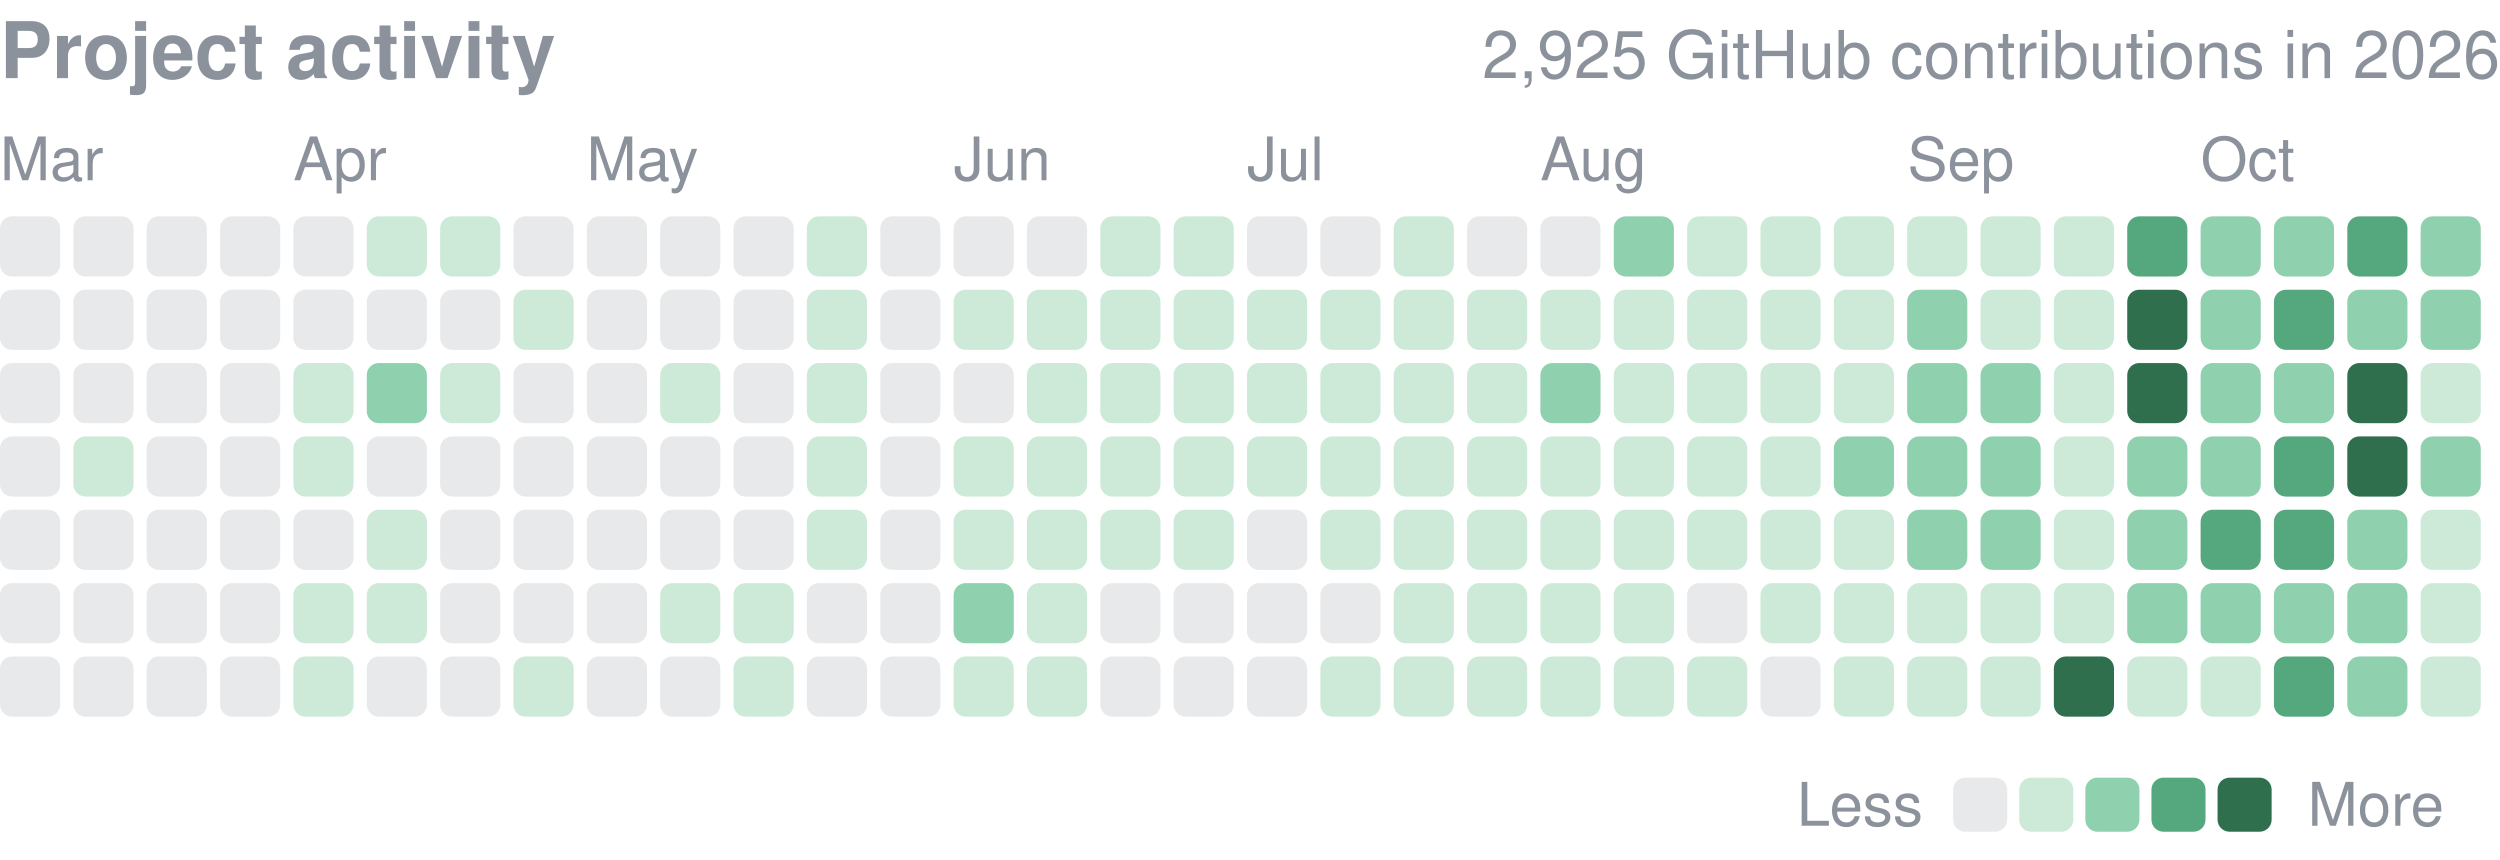
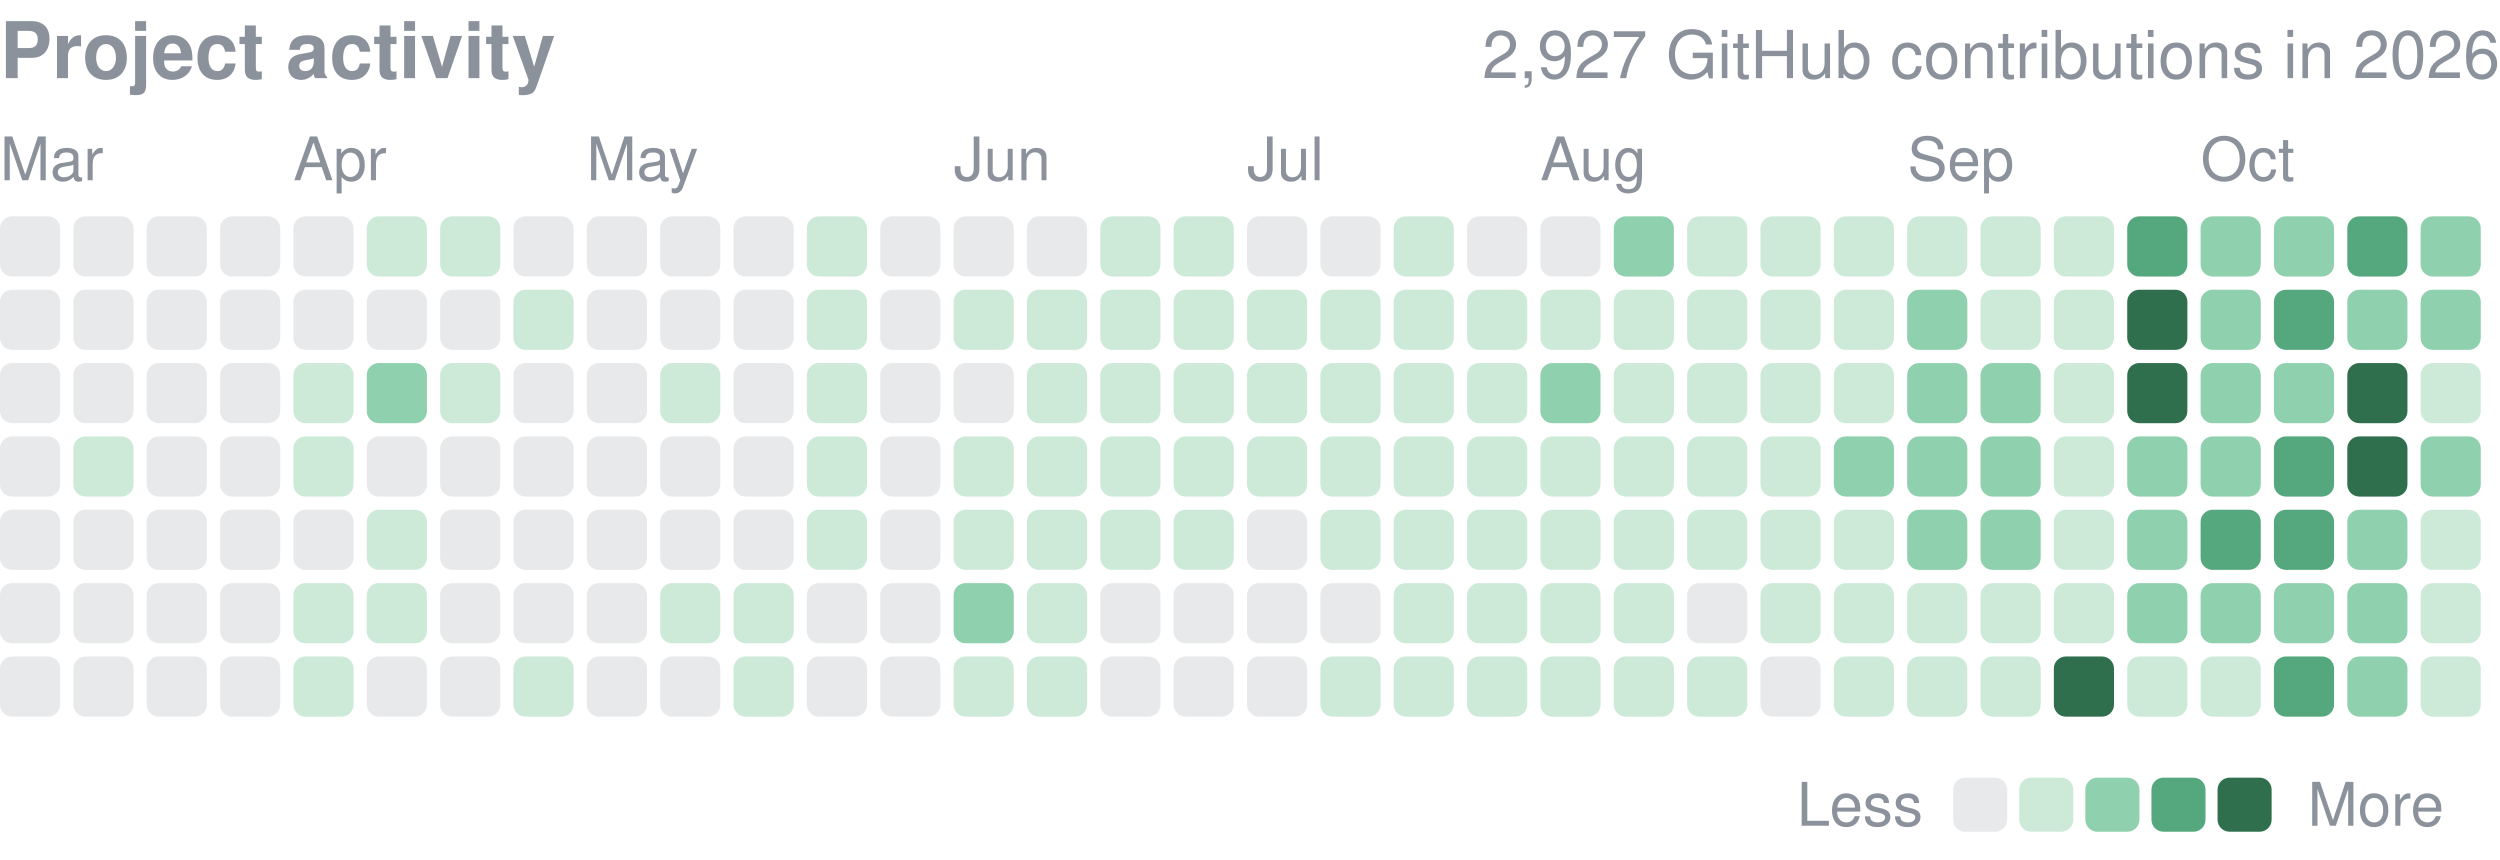
<svg xmlns="http://www.w3.org/2000/svg" width="416" height="143" viewBox="0 0 416 143" role="img" aria-label="yjinyoo GitHub contributions per day in 2026">
  <style>text{font-family:-apple-system,BlinkMacSystemFont,"Segoe UI",Helvetica,Arial,sans-serif}</style>
  <text x="0" y="13" font-size="13" font-weight="600" fill="#8b929c">Project activity</text>
-   <text x="416" y="13" font-size="11" fill="#8b929c" text-anchor="end">2,925 GitHub contributions in 2026</text>
+   <text x="416" y="13" font-size="11" fill="#8b929c" text-anchor="end">2,927 GitHub contributions in 2026</text>
  <text x="0.0" y="30" font-size="10" fill="#8b929c">Mar</text>
  <text x="48.8" y="30" font-size="10" fill="#8b929c">Apr</text>
  <text x="97.6" y="30" font-size="10" fill="#8b929c">May</text>
  <text x="158.7" y="30" font-size="10" fill="#8b929c">Jun</text>
  <text x="207.5" y="30" font-size="10" fill="#8b929c">Jul</text>
  <text x="256.3" y="30" font-size="10" fill="#8b929c">Aug</text>
  <text x="317.4" y="30" font-size="10" fill="#8b929c">Sep</text>
  <text x="366.2" y="30" font-size="10" fill="#8b929c">Oct</text>
  <rect x="0.00" y="36.00" width="10.01" height="10.01" rx="2.0" fill="#8b929c" opacity="0.2" />
  <rect x="0.00" y="48.21" width="10.01" height="10.01" rx="2.0" fill="#8b929c" opacity="0.2" />
  <rect x="0.00" y="60.41" width="10.01" height="10.01" rx="2.0" fill="#8b929c" opacity="0.2" />
  <rect x="0.00" y="72.62" width="10.01" height="10.01" rx="2.0" fill="#8b929c" opacity="0.2" />
  <rect x="0.00" y="84.82" width="10.01" height="10.01" rx="2.0" fill="#8b929c" opacity="0.2" />
  <rect x="0.00" y="97.03" width="10.01" height="10.01" rx="2.0" fill="#8b929c" opacity="0.2" />
  <rect x="0.00" y="109.24" width="10.01" height="10.01" rx="2.0" fill="#8b929c" opacity="0.2" />
  <rect x="12.21" y="36.00" width="10.01" height="10.01" rx="2.0" fill="#8b929c" opacity="0.2" />
  <rect x="12.21" y="48.21" width="10.01" height="10.01" rx="2.0" fill="#8b929c" opacity="0.2" />
  <rect x="12.21" y="60.41" width="10.01" height="10.01" rx="2.0" fill="#8b929c" opacity="0.2" />
  <rect x="12.21" y="72.62" width="10.01" height="10.01" rx="2.0" fill="#cdead9" />
  <rect x="12.21" y="84.82" width="10.01" height="10.01" rx="2.0" fill="#8b929c" opacity="0.2" />
  <rect x="12.21" y="97.03" width="10.01" height="10.01" rx="2.0" fill="#8b929c" opacity="0.2" />
  <rect x="12.21" y="109.24" width="10.01" height="10.01" rx="2.0" fill="#8b929c" opacity="0.2" />
  <rect x="24.41" y="36.00" width="10.01" height="10.01" rx="2.0" fill="#8b929c" opacity="0.2" />
  <rect x="24.41" y="48.21" width="10.01" height="10.01" rx="2.0" fill="#8b929c" opacity="0.2" />
  <rect x="24.41" y="60.41" width="10.01" height="10.01" rx="2.0" fill="#8b929c" opacity="0.2" />
  <rect x="24.41" y="72.62" width="10.01" height="10.01" rx="2.0" fill="#8b929c" opacity="0.2" />
  <rect x="24.41" y="84.82" width="10.01" height="10.01" rx="2.0" fill="#8b929c" opacity="0.2" />
  <rect x="24.41" y="97.03" width="10.01" height="10.01" rx="2.0" fill="#8b929c" opacity="0.2" />
  <rect x="24.41" y="109.24" width="10.01" height="10.01" rx="2.0" fill="#8b929c" opacity="0.2" />
  <rect x="36.62" y="36.00" width="10.01" height="10.01" rx="2.0" fill="#8b929c" opacity="0.2" />
  <rect x="36.62" y="48.21" width="10.01" height="10.01" rx="2.0" fill="#8b929c" opacity="0.2" />
  <rect x="36.62" y="60.41" width="10.01" height="10.01" rx="2.0" fill="#8b929c" opacity="0.2" />
  <rect x="36.62" y="72.62" width="10.01" height="10.01" rx="2.0" fill="#8b929c" opacity="0.2" />
  <rect x="36.62" y="84.82" width="10.01" height="10.01" rx="2.0" fill="#8b929c" opacity="0.2" />
  <rect x="36.62" y="97.03" width="10.01" height="10.01" rx="2.0" fill="#8b929c" opacity="0.2" />
  <rect x="36.62" y="109.24" width="10.01" height="10.01" rx="2.0" fill="#8b929c" opacity="0.2" />
  <rect x="48.82" y="36.00" width="10.01" height="10.01" rx="2.0" fill="#8b929c" opacity="0.2" />
  <rect x="48.82" y="48.21" width="10.01" height="10.01" rx="2.0" fill="#8b929c" opacity="0.2" />
  <rect x="48.82" y="60.41" width="10.01" height="10.01" rx="2.0" fill="#cdead9" />
  <rect x="48.82" y="72.62" width="10.01" height="10.01" rx="2.0" fill="#cdead9" />
  <rect x="48.82" y="84.82" width="10.01" height="10.01" rx="2.0" fill="#8b929c" opacity="0.2" />
  <rect x="48.82" y="97.03" width="10.01" height="10.01" rx="2.0" fill="#cdead9" />
  <rect x="48.82" y="109.24" width="10.01" height="10.01" rx="2.0" fill="#cdead9" />
  <rect x="61.03" y="36.00" width="10.01" height="10.01" rx="2.0" fill="#cdead9" />
  <rect x="61.03" y="48.21" width="10.01" height="10.01" rx="2.0" fill="#8b929c" opacity="0.2" />
  <rect x="61.03" y="60.41" width="10.01" height="10.01" rx="2.0" fill="#8fd0ae" />
  <rect x="61.03" y="72.62" width="10.01" height="10.01" rx="2.0" fill="#8b929c" opacity="0.2" />
  <rect x="61.03" y="84.82" width="10.01" height="10.01" rx="2.0" fill="#cdead9" />
  <rect x="61.03" y="97.03" width="10.01" height="10.01" rx="2.0" fill="#cdead9" />
  <rect x="61.03" y="109.24" width="10.01" height="10.01" rx="2.0" fill="#8b929c" opacity="0.2" />
  <rect x="73.24" y="36.00" width="10.01" height="10.01" rx="2.0" fill="#cdead9" />
  <rect x="73.24" y="48.21" width="10.01" height="10.01" rx="2.0" fill="#8b929c" opacity="0.2" />
  <rect x="73.24" y="60.41" width="10.01" height="10.01" rx="2.0" fill="#cdead9" />
  <rect x="73.24" y="72.62" width="10.01" height="10.01" rx="2.0" fill="#8b929c" opacity="0.2" />
  <rect x="73.24" y="84.82" width="10.01" height="10.01" rx="2.0" fill="#8b929c" opacity="0.2" />
  <rect x="73.24" y="97.03" width="10.01" height="10.01" rx="2.0" fill="#8b929c" opacity="0.2" />
  <rect x="73.24" y="109.24" width="10.01" height="10.01" rx="2.0" fill="#8b929c" opacity="0.2" />
  <rect x="85.44" y="36.00" width="10.01" height="10.01" rx="2.0" fill="#8b929c" opacity="0.2" />
  <rect x="85.44" y="48.21" width="10.01" height="10.01" rx="2.0" fill="#cdead9" />
  <rect x="85.44" y="60.41" width="10.01" height="10.01" rx="2.0" fill="#8b929c" opacity="0.2" />
  <rect x="85.44" y="72.62" width="10.01" height="10.01" rx="2.0" fill="#8b929c" opacity="0.2" />
  <rect x="85.44" y="84.82" width="10.01" height="10.01" rx="2.0" fill="#8b929c" opacity="0.2" />
  <rect x="85.44" y="97.03" width="10.01" height="10.01" rx="2.0" fill="#8b929c" opacity="0.2" />
  <rect x="85.44" y="109.24" width="10.01" height="10.01" rx="2.0" fill="#cdead9" />
  <rect x="97.65" y="36.00" width="10.01" height="10.01" rx="2.0" fill="#8b929c" opacity="0.2" />
  <rect x="97.65" y="48.21" width="10.01" height="10.01" rx="2.0" fill="#8b929c" opacity="0.2" />
  <rect x="97.65" y="60.41" width="10.01" height="10.01" rx="2.0" fill="#8b929c" opacity="0.2" />
  <rect x="97.65" y="72.62" width="10.01" height="10.01" rx="2.0" fill="#8b929c" opacity="0.2" />
  <rect x="97.65" y="84.82" width="10.01" height="10.01" rx="2.0" fill="#8b929c" opacity="0.2" />
  <rect x="97.65" y="97.03" width="10.01" height="10.01" rx="2.0" fill="#8b929c" opacity="0.2" />
  <rect x="97.65" y="109.24" width="10.01" height="10.01" rx="2.0" fill="#8b929c" opacity="0.2" />
  <rect x="109.85" y="36.00" width="10.01" height="10.01" rx="2.0" fill="#8b929c" opacity="0.2" />
  <rect x="109.85" y="48.21" width="10.01" height="10.01" rx="2.0" fill="#8b929c" opacity="0.2" />
  <rect x="109.85" y="60.41" width="10.01" height="10.01" rx="2.0" fill="#cdead9" />
  <rect x="109.85" y="72.62" width="10.01" height="10.01" rx="2.0" fill="#8b929c" opacity="0.2" />
  <rect x="109.85" y="84.82" width="10.01" height="10.01" rx="2.0" fill="#8b929c" opacity="0.2" />
  <rect x="109.85" y="97.03" width="10.01" height="10.01" rx="2.0" fill="#cdead9" />
  <rect x="109.85" y="109.24" width="10.01" height="10.01" rx="2.0" fill="#8b929c" opacity="0.2" />
  <rect x="122.06" y="36.00" width="10.01" height="10.01" rx="2.0" fill="#8b929c" opacity="0.2" />
  <rect x="122.06" y="48.21" width="10.01" height="10.01" rx="2.0" fill="#8b929c" opacity="0.2" />
  <rect x="122.06" y="60.41" width="10.01" height="10.01" rx="2.0" fill="#8b929c" opacity="0.2" />
  <rect x="122.06" y="72.62" width="10.01" height="10.01" rx="2.0" fill="#8b929c" opacity="0.2" />
  <rect x="122.06" y="84.82" width="10.01" height="10.01" rx="2.0" fill="#8b929c" opacity="0.2" />
  <rect x="122.06" y="97.03" width="10.01" height="10.01" rx="2.0" fill="#cdead9" />
  <rect x="122.06" y="109.24" width="10.01" height="10.01" rx="2.0" fill="#cdead9" />
  <rect x="134.26" y="36.00" width="10.01" height="10.01" rx="2.0" fill="#cdead9" />
  <rect x="134.26" y="48.21" width="10.01" height="10.01" rx="2.0" fill="#cdead9" />
  <rect x="134.26" y="60.41" width="10.01" height="10.01" rx="2.0" fill="#cdead9" />
  <rect x="134.26" y="72.62" width="10.01" height="10.01" rx="2.0" fill="#cdead9" />
  <rect x="134.26" y="84.82" width="10.01" height="10.01" rx="2.0" fill="#cdead9" />
  <rect x="134.26" y="97.03" width="10.01" height="10.01" rx="2.0" fill="#8b929c" opacity="0.2" />
  <rect x="134.26" y="109.24" width="10.01" height="10.01" rx="2.0" fill="#8b929c" opacity="0.2" />
  <rect x="146.47" y="36.00" width="10.01" height="10.01" rx="2.0" fill="#8b929c" opacity="0.2" />
  <rect x="146.47" y="48.21" width="10.01" height="10.01" rx="2.0" fill="#8b929c" opacity="0.2" />
  <rect x="146.47" y="60.41" width="10.01" height="10.01" rx="2.0" fill="#8b929c" opacity="0.2" />
  <rect x="146.47" y="72.62" width="10.01" height="10.01" rx="2.0" fill="#8b929c" opacity="0.2" />
  <rect x="146.47" y="84.82" width="10.01" height="10.01" rx="2.0" fill="#8b929c" opacity="0.2" />
  <rect x="146.47" y="97.03" width="10.01" height="10.01" rx="2.0" fill="#8b929c" opacity="0.2" />
  <rect x="146.47" y="109.24" width="10.01" height="10.01" rx="2.0" fill="#8b929c" opacity="0.2" />
  <rect x="158.68" y="36.00" width="10.01" height="10.01" rx="2.0" fill="#8b929c" opacity="0.2" />
  <rect x="158.68" y="48.21" width="10.01" height="10.01" rx="2.0" fill="#cdead9" />
  <rect x="158.68" y="60.41" width="10.01" height="10.01" rx="2.0" fill="#8b929c" opacity="0.2" />
  <rect x="158.68" y="72.62" width="10.01" height="10.01" rx="2.0" fill="#cdead9" />
  <rect x="158.68" y="84.82" width="10.01" height="10.01" rx="2.0" fill="#cdead9" />
  <rect x="158.68" y="97.03" width="10.01" height="10.01" rx="2.0" fill="#8fd0ae" />
  <rect x="158.68" y="109.24" width="10.01" height="10.01" rx="2.0" fill="#cdead9" />
  <rect x="170.88" y="36.00" width="10.01" height="10.01" rx="2.0" fill="#8b929c" opacity="0.2" />
  <rect x="170.88" y="48.21" width="10.01" height="10.01" rx="2.0" fill="#cdead9" />
  <rect x="170.88" y="60.41" width="10.01" height="10.01" rx="2.0" fill="#cdead9" />
  <rect x="170.88" y="72.62" width="10.01" height="10.01" rx="2.0" fill="#cdead9" />
  <rect x="170.88" y="84.82" width="10.01" height="10.01" rx="2.0" fill="#cdead9" />
  <rect x="170.88" y="97.03" width="10.01" height="10.01" rx="2.0" fill="#cdead9" />
  <rect x="170.88" y="109.24" width="10.01" height="10.01" rx="2.0" fill="#cdead9" />
  <rect x="183.09" y="36.00" width="10.01" height="10.01" rx="2.0" fill="#cdead9" />
  <rect x="183.09" y="48.21" width="10.01" height="10.01" rx="2.0" fill="#cdead9" />
  <rect x="183.09" y="60.41" width="10.01" height="10.01" rx="2.0" fill="#cdead9" />
  <rect x="183.09" y="72.62" width="10.01" height="10.01" rx="2.0" fill="#cdead9" />
  <rect x="183.09" y="84.82" width="10.01" height="10.01" rx="2.0" fill="#cdead9" />
  <rect x="183.09" y="97.03" width="10.01" height="10.01" rx="2.0" fill="#8b929c" opacity="0.2" />
  <rect x="183.09" y="109.24" width="10.01" height="10.01" rx="2.0" fill="#8b929c" opacity="0.2" />
  <rect x="195.29" y="36.00" width="10.01" height="10.01" rx="2.0" fill="#cdead9" />
  <rect x="195.29" y="48.21" width="10.01" height="10.01" rx="2.0" fill="#cdead9" />
  <rect x="195.29" y="60.41" width="10.01" height="10.01" rx="2.0" fill="#cdead9" />
  <rect x="195.29" y="72.62" width="10.01" height="10.01" rx="2.0" fill="#cdead9" />
  <rect x="195.29" y="84.82" width="10.01" height="10.01" rx="2.0" fill="#cdead9" />
  <rect x="195.29" y="97.03" width="10.01" height="10.01" rx="2.0" fill="#8b929c" opacity="0.2" />
  <rect x="195.29" y="109.24" width="10.01" height="10.01" rx="2.0" fill="#8b929c" opacity="0.2" />
  <rect x="207.50" y="36.00" width="10.01" height="10.01" rx="2.0" fill="#8b929c" opacity="0.2" />
  <rect x="207.50" y="48.21" width="10.01" height="10.01" rx="2.0" fill="#cdead9" />
  <rect x="207.50" y="60.41" width="10.01" height="10.01" rx="2.0" fill="#cdead9" />
  <rect x="207.50" y="72.62" width="10.01" height="10.01" rx="2.0" fill="#cdead9" />
  <rect x="207.50" y="84.82" width="10.01" height="10.01" rx="2.0" fill="#8b929c" opacity="0.2" />
  <rect x="207.50" y="97.03" width="10.01" height="10.01" rx="2.0" fill="#8b929c" opacity="0.2" />
  <rect x="207.50" y="109.24" width="10.01" height="10.01" rx="2.0" fill="#8b929c" opacity="0.2" />
  <rect x="219.71" y="36.00" width="10.01" height="10.01" rx="2.0" fill="#8b929c" opacity="0.2" />
  <rect x="219.71" y="48.21" width="10.01" height="10.01" rx="2.0" fill="#cdead9" />
  <rect x="219.71" y="60.41" width="10.01" height="10.01" rx="2.0" fill="#cdead9" />
  <rect x="219.71" y="72.62" width="10.01" height="10.01" rx="2.0" fill="#cdead9" />
  <rect x="219.71" y="84.82" width="10.01" height="10.01" rx="2.0" fill="#cdead9" />
  <rect x="219.71" y="97.03" width="10.01" height="10.01" rx="2.0" fill="#8b929c" opacity="0.2" />
  <rect x="219.71" y="109.24" width="10.01" height="10.01" rx="2.0" fill="#cdead9" />
  <rect x="231.91" y="36.00" width="10.01" height="10.01" rx="2.0" fill="#cdead9" />
  <rect x="231.91" y="48.21" width="10.01" height="10.01" rx="2.0" fill="#cdead9" />
  <rect x="231.91" y="60.41" width="10.01" height="10.01" rx="2.0" fill="#cdead9" />
  <rect x="231.91" y="72.62" width="10.01" height="10.01" rx="2.0" fill="#cdead9" />
  <rect x="231.91" y="84.82" width="10.01" height="10.01" rx="2.0" fill="#cdead9" />
  <rect x="231.91" y="97.03" width="10.01" height="10.01" rx="2.0" fill="#cdead9" />
  <rect x="231.91" y="109.24" width="10.01" height="10.01" rx="2.0" fill="#cdead9" />
  <rect x="244.12" y="36.00" width="10.01" height="10.01" rx="2.0" fill="#8b929c" opacity="0.2" />
  <rect x="244.12" y="48.21" width="10.01" height="10.01" rx="2.0" fill="#cdead9" />
  <rect x="244.12" y="60.41" width="10.01" height="10.01" rx="2.0" fill="#cdead9" />
  <rect x="244.12" y="72.62" width="10.01" height="10.01" rx="2.0" fill="#cdead9" />
  <rect x="244.12" y="84.82" width="10.01" height="10.01" rx="2.0" fill="#cdead9" />
  <rect x="244.12" y="97.03" width="10.01" height="10.01" rx="2.0" fill="#cdead9" />
  <rect x="244.12" y="109.24" width="10.01" height="10.01" rx="2.0" fill="#cdead9" />
  <rect x="256.32" y="36.00" width="10.01" height="10.01" rx="2.0" fill="#8b929c" opacity="0.2" />
  <rect x="256.32" y="48.21" width="10.01" height="10.01" rx="2.0" fill="#cdead9" />
  <rect x="256.32" y="60.41" width="10.01" height="10.01" rx="2.0" fill="#8fd0ae" />
  <rect x="256.32" y="72.62" width="10.01" height="10.01" rx="2.0" fill="#cdead9" />
  <rect x="256.32" y="84.82" width="10.01" height="10.01" rx="2.0" fill="#cdead9" />
  <rect x="256.32" y="97.03" width="10.01" height="10.01" rx="2.0" fill="#cdead9" />
  <rect x="256.32" y="109.24" width="10.01" height="10.01" rx="2.0" fill="#cdead9" />
  <rect x="268.53" y="36.00" width="10.01" height="10.01" rx="2.0" fill="#8fd0ae" />
  <rect x="268.53" y="48.21" width="10.01" height="10.01" rx="2.0" fill="#cdead9" />
  <rect x="268.53" y="60.41" width="10.01" height="10.01" rx="2.0" fill="#cdead9" />
  <rect x="268.53" y="72.62" width="10.01" height="10.01" rx="2.0" fill="#cdead9" />
  <rect x="268.53" y="84.82" width="10.01" height="10.01" rx="2.0" fill="#cdead9" />
  <rect x="268.53" y="97.03" width="10.01" height="10.01" rx="2.0" fill="#cdead9" />
  <rect x="268.53" y="109.24" width="10.01" height="10.01" rx="2.0" fill="#cdead9" />
  <rect x="280.74" y="36.00" width="10.01" height="10.01" rx="2.0" fill="#cdead9" />
  <rect x="280.74" y="48.21" width="10.01" height="10.01" rx="2.0" fill="#cdead9" />
  <rect x="280.74" y="60.41" width="10.01" height="10.01" rx="2.0" fill="#cdead9" />
  <rect x="280.74" y="72.62" width="10.01" height="10.01" rx="2.0" fill="#cdead9" />
  <rect x="280.74" y="84.82" width="10.01" height="10.01" rx="2.0" fill="#cdead9" />
  <rect x="280.74" y="97.03" width="10.01" height="10.01" rx="2.0" fill="#8b929c" opacity="0.2" />
  <rect x="280.74" y="109.24" width="10.01" height="10.01" rx="2.0" fill="#cdead9" />
  <rect x="292.94" y="36.00" width="10.01" height="10.01" rx="2.0" fill="#cdead9" />
  <rect x="292.94" y="48.21" width="10.01" height="10.01" rx="2.0" fill="#cdead9" />
  <rect x="292.94" y="60.41" width="10.01" height="10.01" rx="2.0" fill="#cdead9" />
  <rect x="292.94" y="72.62" width="10.01" height="10.01" rx="2.0" fill="#cdead9" />
  <rect x="292.94" y="84.82" width="10.01" height="10.01" rx="2.0" fill="#cdead9" />
  <rect x="292.94" y="97.03" width="10.01" height="10.01" rx="2.0" fill="#cdead9" />
  <rect x="292.94" y="109.24" width="10.01" height="10.01" rx="2.0" fill="#8b929c" opacity="0.2" />
  <rect x="305.15" y="36.00" width="10.01" height="10.01" rx="2.0" fill="#cdead9" />
  <rect x="305.15" y="48.21" width="10.01" height="10.01" rx="2.0" fill="#cdead9" />
  <rect x="305.15" y="60.41" width="10.01" height="10.01" rx="2.0" fill="#cdead9" />
  <rect x="305.15" y="72.62" width="10.01" height="10.01" rx="2.0" fill="#8fd0ae" />
  <rect x="305.15" y="84.82" width="10.01" height="10.01" rx="2.0" fill="#cdead9" />
  <rect x="305.15" y="97.03" width="10.01" height="10.01" rx="2.0" fill="#cdead9" />
  <rect x="305.15" y="109.24" width="10.01" height="10.01" rx="2.0" fill="#cdead9" />
  <rect x="317.35" y="36.00" width="10.01" height="10.01" rx="2.0" fill="#cdead9" />
  <rect x="317.35" y="48.21" width="10.01" height="10.01" rx="2.0" fill="#8fd0ae" />
  <rect x="317.35" y="60.41" width="10.01" height="10.01" rx="2.0" fill="#8fd0ae" />
  <rect x="317.35" y="72.62" width="10.01" height="10.01" rx="2.0" fill="#8fd0ae" />
  <rect x="317.35" y="84.82" width="10.01" height="10.01" rx="2.0" fill="#8fd0ae" />
  <rect x="317.35" y="97.03" width="10.01" height="10.01" rx="2.0" fill="#cdead9" />
  <rect x="317.35" y="109.24" width="10.01" height="10.01" rx="2.0" fill="#cdead9" />
  <rect x="329.56" y="36.00" width="10.01" height="10.01" rx="2.0" fill="#cdead9" />
  <rect x="329.56" y="48.21" width="10.01" height="10.01" rx="2.0" fill="#cdead9" />
  <rect x="329.56" y="60.41" width="10.01" height="10.01" rx="2.0" fill="#8fd0ae" />
  <rect x="329.56" y="72.62" width="10.01" height="10.01" rx="2.0" fill="#8fd0ae" />
  <rect x="329.56" y="84.82" width="10.01" height="10.01" rx="2.0" fill="#8fd0ae" />
  <rect x="329.56" y="97.03" width="10.01" height="10.01" rx="2.0" fill="#cdead9" />
  <rect x="329.56" y="109.24" width="10.01" height="10.01" rx="2.0" fill="#cdead9" />
  <rect x="341.76" y="36.00" width="10.01" height="10.01" rx="2.0" fill="#cdead9" />
  <rect x="341.76" y="48.21" width="10.01" height="10.01" rx="2.0" fill="#cdead9" />
  <rect x="341.76" y="60.41" width="10.01" height="10.01" rx="2.0" fill="#cdead9" />
  <rect x="341.76" y="72.62" width="10.01" height="10.01" rx="2.0" fill="#cdead9" />
  <rect x="341.76" y="84.82" width="10.01" height="10.01" rx="2.0" fill="#cdead9" />
  <rect x="341.76" y="97.03" width="10.01" height="10.01" rx="2.0" fill="#cdead9" />
  <rect x="341.76" y="109.24" width="10.01" height="10.01" rx="2.0" fill="#2f6f4e" />
  <rect x="353.97" y="36.00" width="10.01" height="10.01" rx="2.0" fill="#55a87e" />
  <rect x="353.97" y="48.21" width="10.01" height="10.01" rx="2.0" fill="#2f6f4e" />
  <rect x="353.97" y="60.41" width="10.01" height="10.01" rx="2.0" fill="#2f6f4e" />
  <rect x="353.97" y="72.62" width="10.01" height="10.01" rx="2.0" fill="#8fd0ae" />
  <rect x="353.97" y="84.82" width="10.01" height="10.01" rx="2.0" fill="#8fd0ae" />
  <rect x="353.97" y="97.03" width="10.01" height="10.01" rx="2.0" fill="#8fd0ae" />
  <rect x="353.97" y="109.24" width="10.01" height="10.01" rx="2.0" fill="#cdead9" />
  <rect x="366.18" y="36.00" width="10.01" height="10.01" rx="2.0" fill="#8fd0ae" />
  <rect x="366.18" y="48.21" width="10.01" height="10.01" rx="2.0" fill="#8fd0ae" />
  <rect x="366.18" y="60.41" width="10.01" height="10.01" rx="2.0" fill="#8fd0ae" />
  <rect x="366.18" y="72.62" width="10.01" height="10.01" rx="2.0" fill="#8fd0ae" />
  <rect x="366.18" y="84.82" width="10.01" height="10.01" rx="2.0" fill="#55a87e" />
  <rect x="366.18" y="97.03" width="10.01" height="10.01" rx="2.0" fill="#8fd0ae" />
  <rect x="366.18" y="109.24" width="10.01" height="10.01" rx="2.0" fill="#cdead9" />
  <rect x="378.38" y="36.00" width="10.01" height="10.01" rx="2.0" fill="#8fd0ae" />
  <rect x="378.38" y="48.21" width="10.01" height="10.01" rx="2.0" fill="#55a87e" />
  <rect x="378.38" y="60.41" width="10.01" height="10.01" rx="2.0" fill="#8fd0ae" />
  <rect x="378.38" y="72.62" width="10.01" height="10.01" rx="2.0" fill="#55a87e" />
  <rect x="378.38" y="84.82" width="10.01" height="10.01" rx="2.0" fill="#55a87e" />
  <rect x="378.38" y="97.03" width="10.01" height="10.01" rx="2.0" fill="#8fd0ae" />
  <rect x="378.38" y="109.24" width="10.01" height="10.01" rx="2.0" fill="#55a87e" />
  <rect x="390.59" y="36.00" width="10.01" height="10.01" rx="2.0" fill="#55a87e" />
  <rect x="390.59" y="48.21" width="10.01" height="10.01" rx="2.0" fill="#8fd0ae" />
  <rect x="390.59" y="60.41" width="10.01" height="10.01" rx="2.0" fill="#2f6f4e" />
  <rect x="390.59" y="72.62" width="10.01" height="10.01" rx="2.0" fill="#2f6f4e" />
  <rect x="390.59" y="84.82" width="10.01" height="10.01" rx="2.0" fill="#8fd0ae" />
  <rect x="390.59" y="97.03" width="10.01" height="10.01" rx="2.0" fill="#8fd0ae" />
  <rect x="390.59" y="109.24" width="10.01" height="10.01" rx="2.0" fill="#8fd0ae" />
  <rect x="402.79" y="36.00" width="10.01" height="10.01" rx="2.0" fill="#8fd0ae" />
  <rect x="402.79" y="48.21" width="10.01" height="10.01" rx="2.0" fill="#8fd0ae" />
  <rect x="402.79" y="60.41" width="10.01" height="10.01" rx="2.0" fill="#cdead9" />
  <rect x="402.79" y="72.62" width="10.01" height="10.01" rx="2.0" fill="#8fd0ae" />
  <rect x="402.79" y="84.82" width="10.01" height="10.01" rx="2.0" fill="#cdead9" />
  <rect x="402.79" y="97.03" width="10.01" height="10.01" rx="2.0" fill="#cdead9" />
  <rect x="402.79" y="109.24" width="10.01" height="10.01" rx="2.0" fill="#cdead9" />
  <text x="299" y="137.4" font-size="10" fill="#8b929c">Less</text>
  <rect x="325" y="129.4" width="9" height="9" rx="2.0" fill="#8b929c" opacity="0.2" />
  <rect x="336.0" y="129.4" width="9" height="9" rx="2.0" fill="#cdead9" />
  <rect x="347.0" y="129.4" width="9" height="9" rx="2.0" fill="#8fd0ae" />
  <rect x="358.0" y="129.4" width="9" height="9" rx="2.0" fill="#55a87e" />
  <rect x="369.0" y="129.4" width="9" height="9" rx="2.0" fill="#2f6f4e" />
  <text x="384.0" y="137.4" font-size="10" fill="#8b929c">More</text>
</svg>
